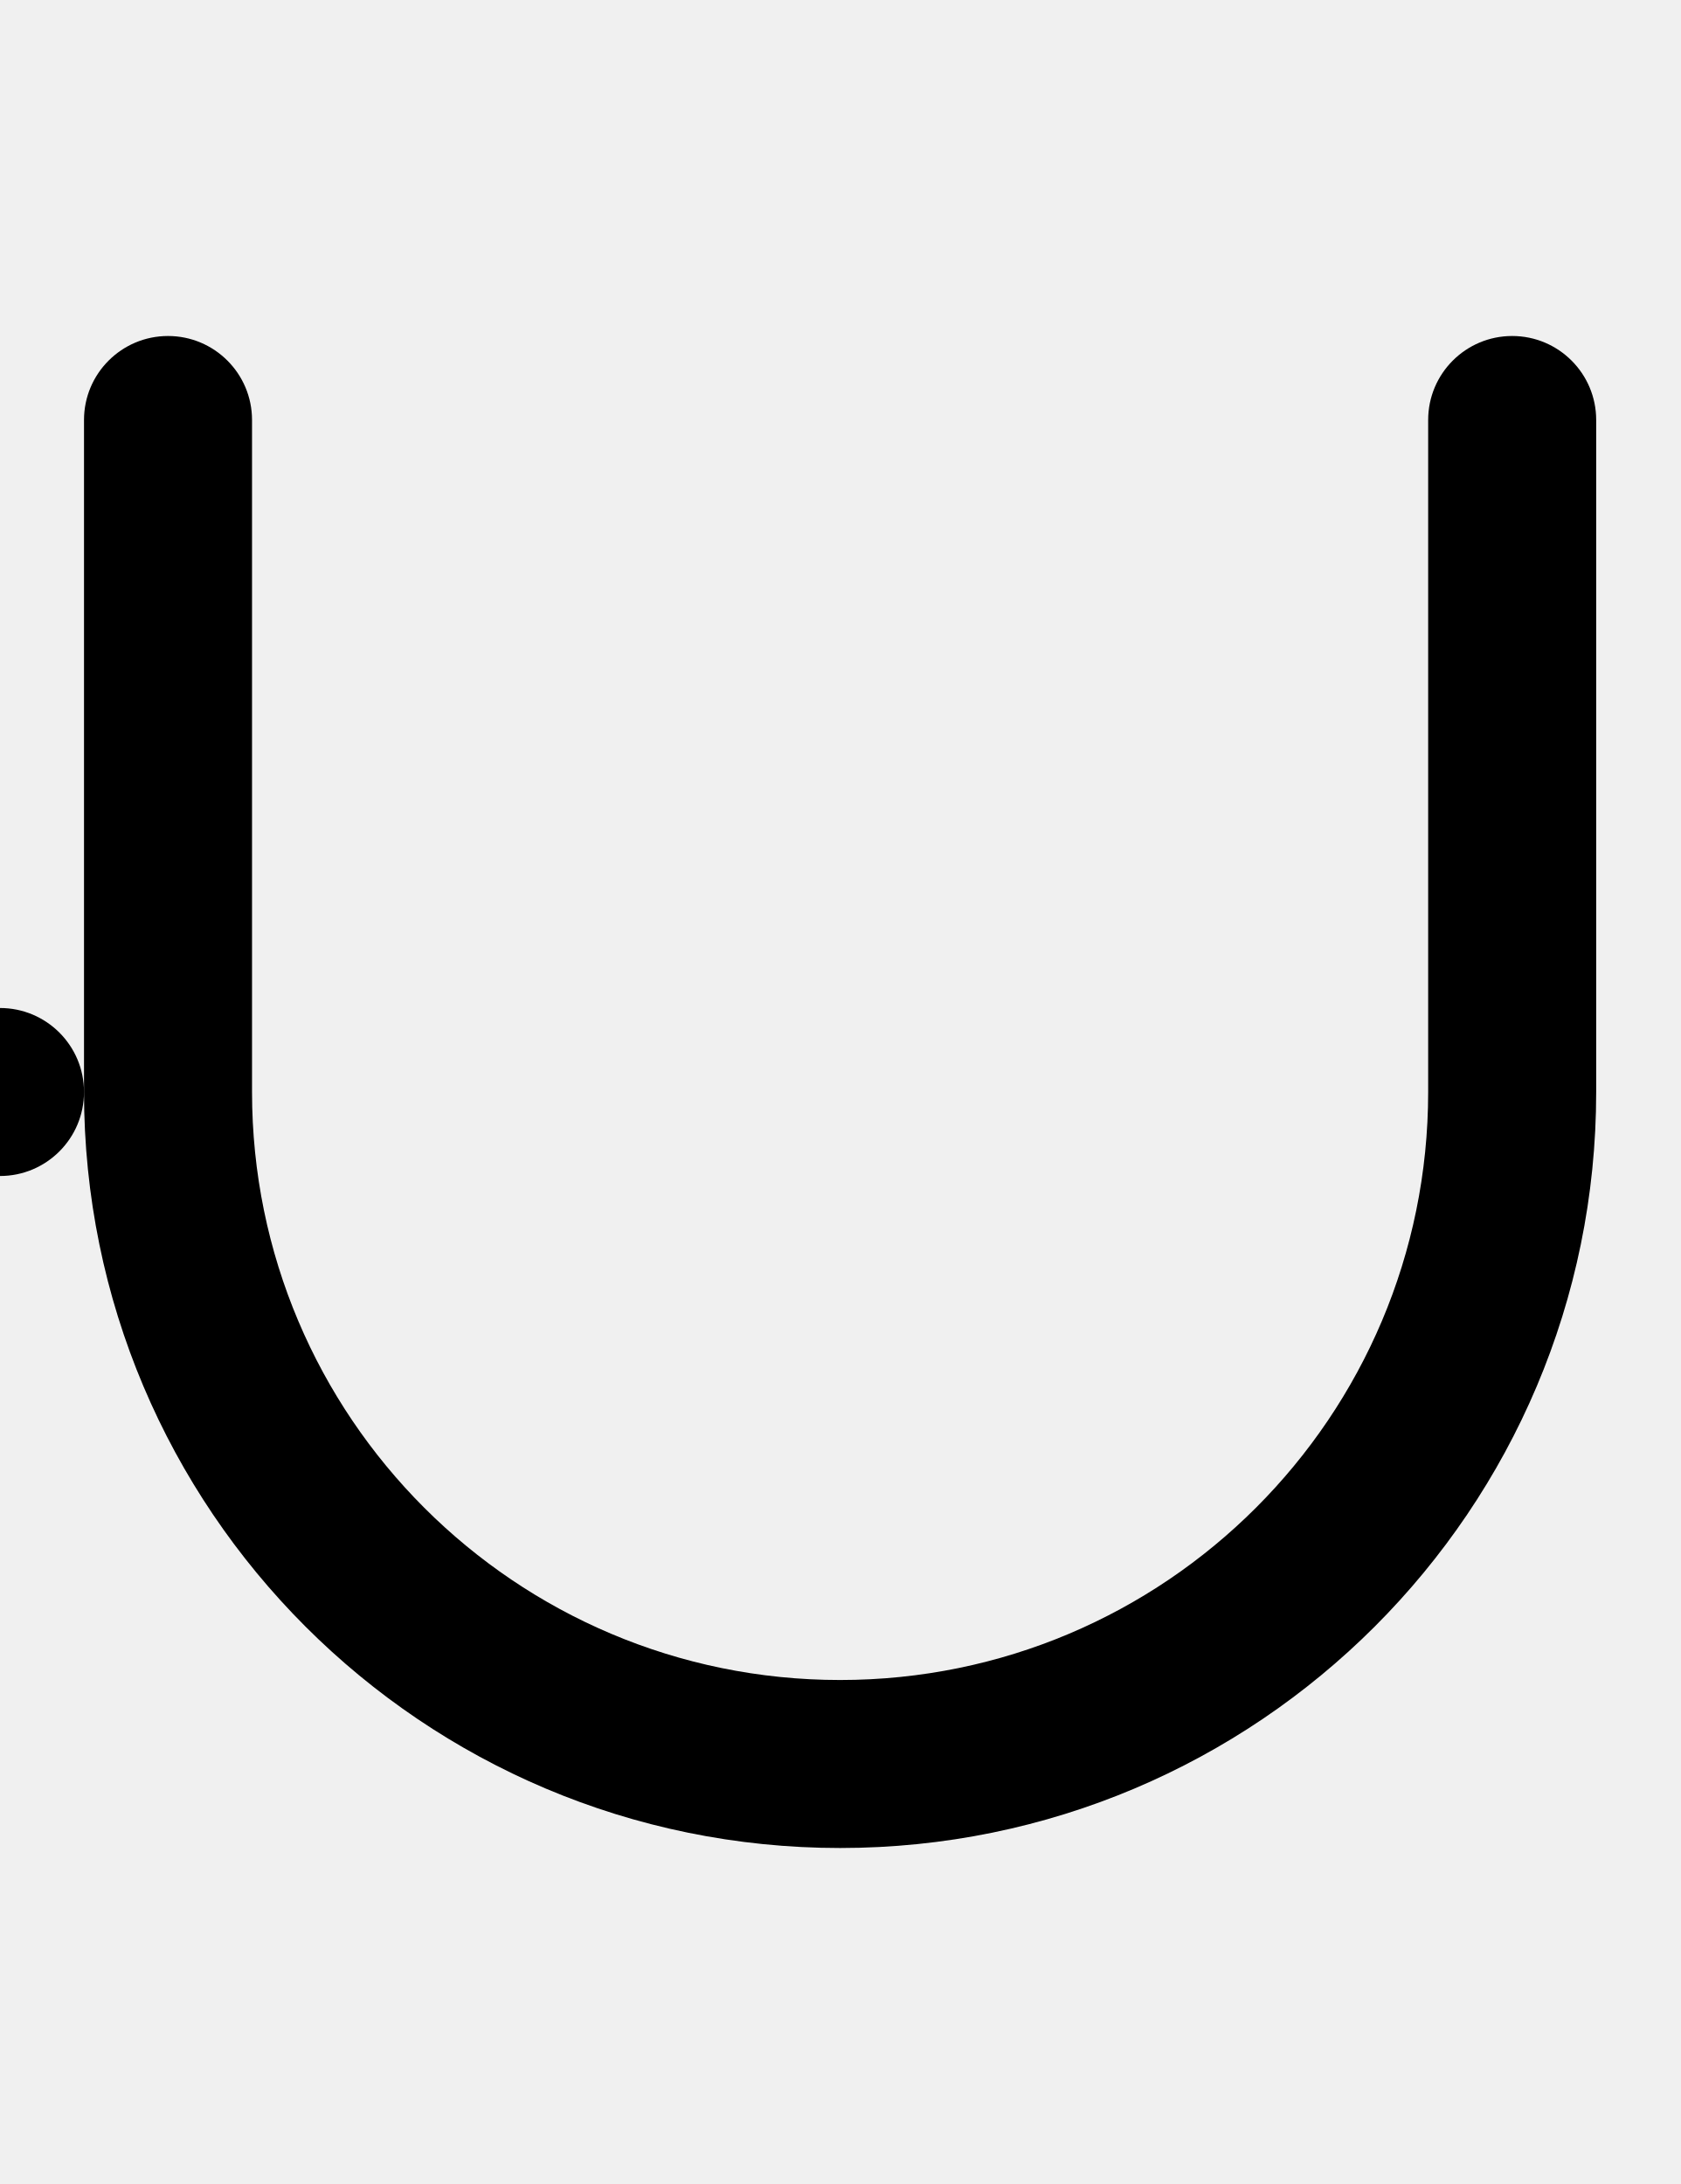
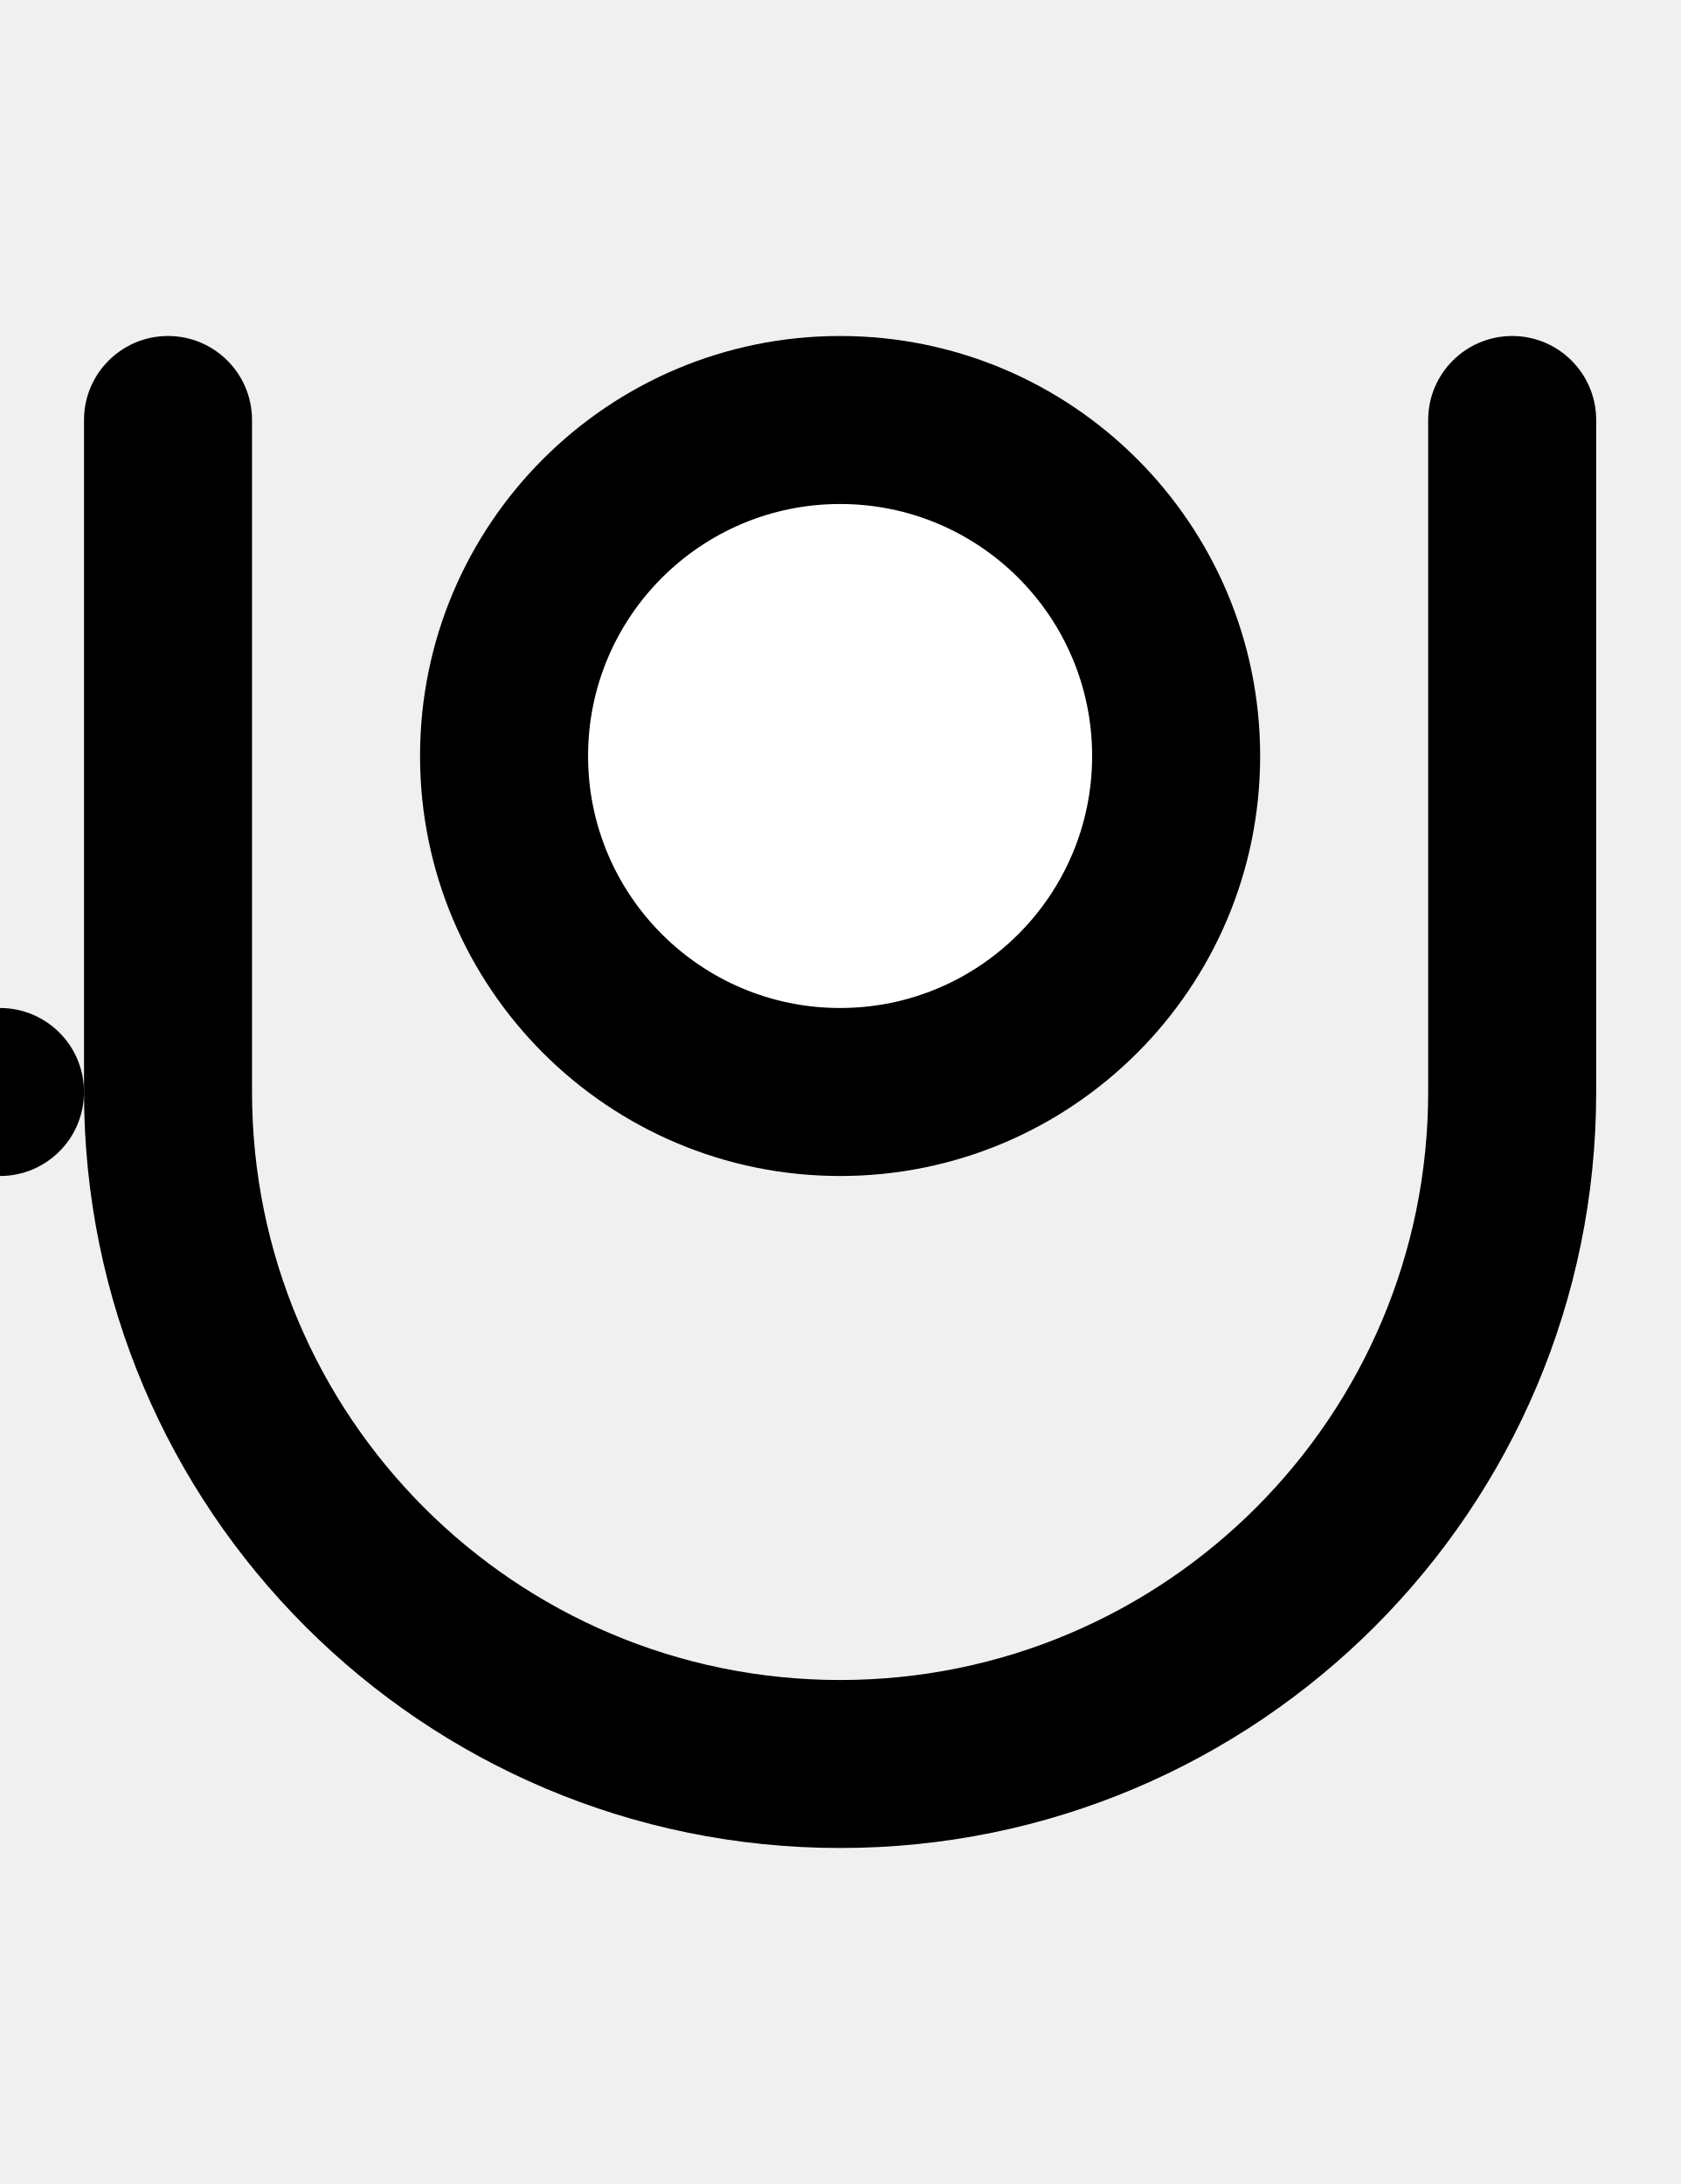
<svg xmlns="http://www.w3.org/2000/svg" width="500" height="650">
  <path d="M 50 100 A 25 25 0 0 0 25 125 L 25 325 A 225 225 0 0 0 250 550 A 225 225 0 0 0 475 325 L 475 125 A 25 25 0 0 0 450 100 A 25 25 0 0 0 425 125 L 425 325 A 175 175 0 0 1 250 500 A 175 175 0 0 1 75 325 L 75 125 A 25 25 0 0 0 50 100 z " />
  <circle cx="000" cy="325" r="25" />
+   <circle cx="250" cy="225" r="125" />
+   <circle cx="250" cy="225" r="75" fill="white" />
</svg>
